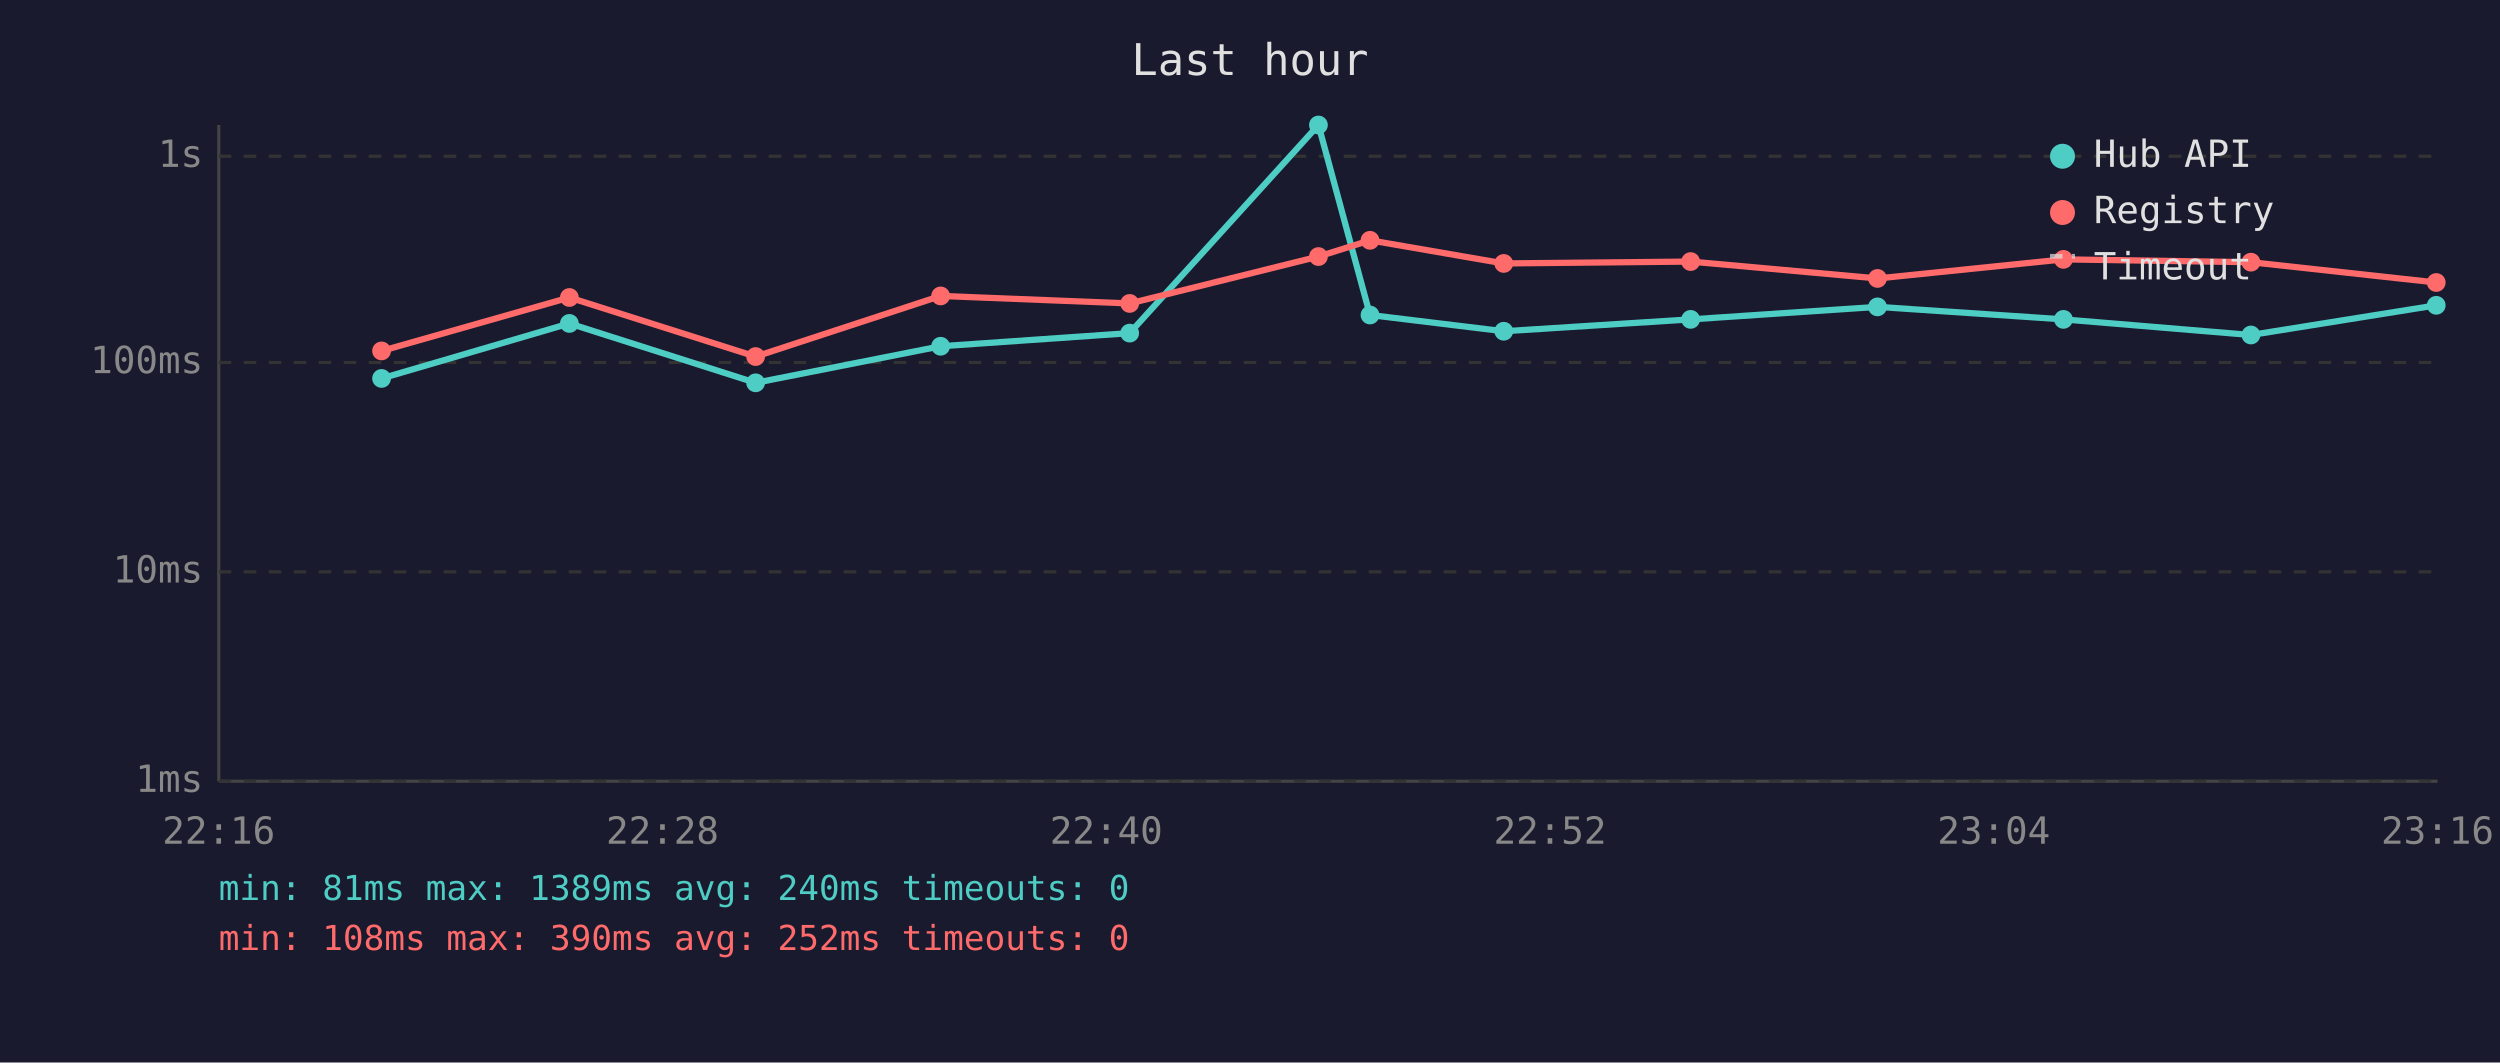
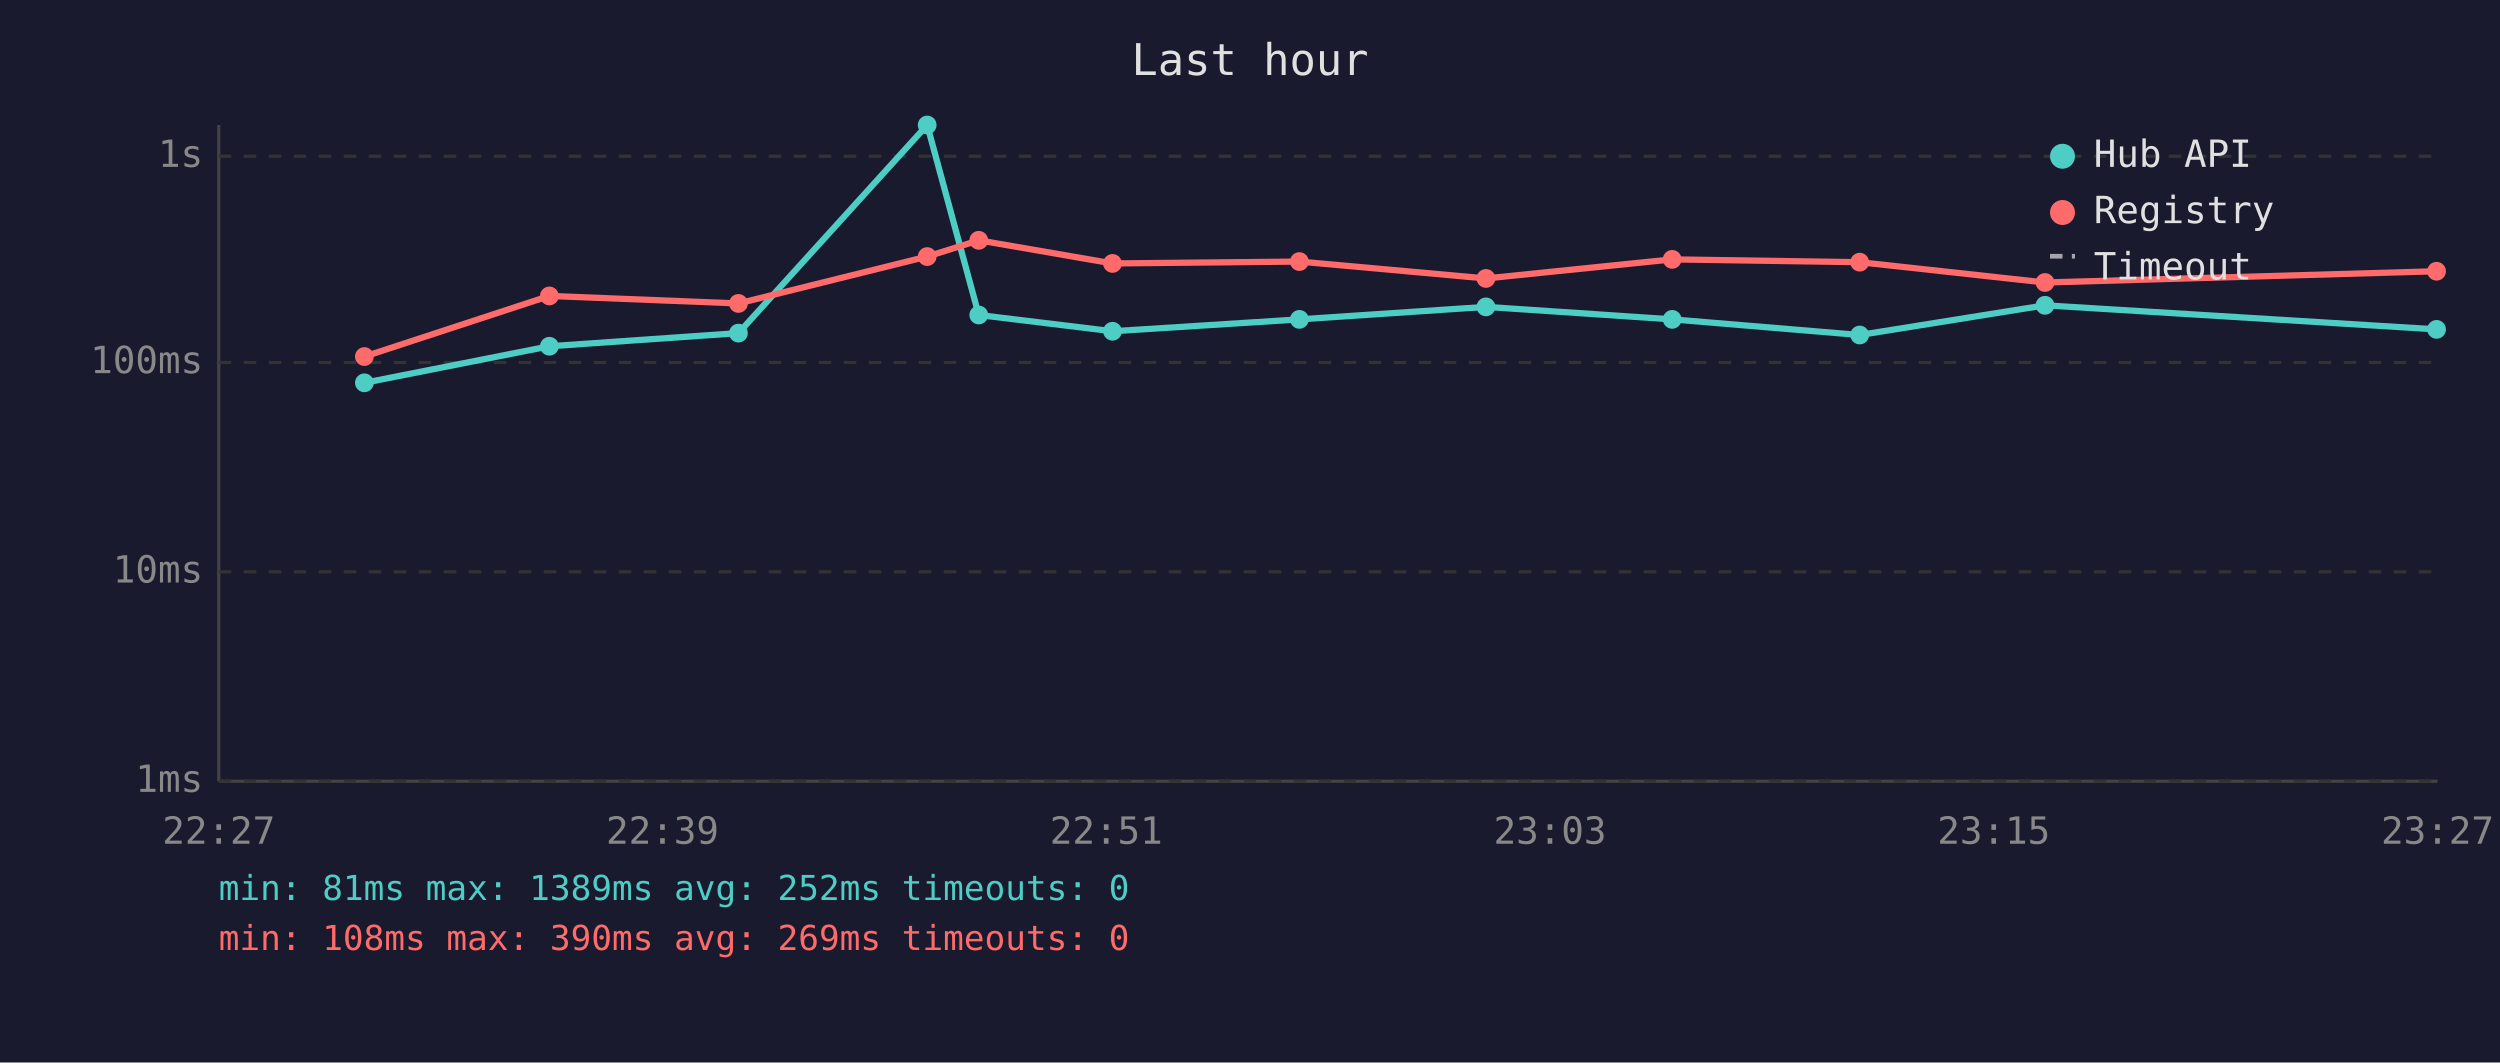
<svg xmlns="http://www.w3.org/2000/svg" viewBox="0 0 800 340" font-family="monospace" font-size="12">
  <rect width="800" height="340" fill="#1a1a2e" />
  <text x="400" y="24" fill="#e0e0e0" font-size="14" text-anchor="middle">Last hour</text>
  <line x1="70" y1="40" x2="70" y2="250" stroke="#444" stroke-width="1" />
  <line x1="70" y1="250" x2="780" y2="250" stroke="#444" stroke-width="1" />
  <line x1="70" y1="250" x2="780" y2="250" stroke="#333" stroke-width="1" stroke-dasharray="4" />
  <text x="65" y="250" fill="#888" text-anchor="end" dominant-baseline="middle">1ms</text>
  <line x1="70" y1="183" x2="780" y2="183" stroke="#333" stroke-width="1" stroke-dasharray="4" />
  <text x="65" y="183" fill="#888" text-anchor="end" dominant-baseline="middle">10ms</text>
  <line x1="70" y1="116" x2="780" y2="116" stroke="#333" stroke-width="1" stroke-dasharray="4" />
  <text x="65" y="116" fill="#888" text-anchor="end" dominant-baseline="middle">100ms</text>
  <line x1="70" y1="50" x2="780" y2="50" stroke="#333" stroke-width="1" stroke-dasharray="4" />
  <text x="65" y="50" fill="#888" text-anchor="end" dominant-baseline="middle">1s</text>
-   <text x="70" y="270" fill="#888" text-anchor="middle">22:16</text>
-   <text x="212" y="270" fill="#888" text-anchor="middle">22:28</text>
-   <text x="354" y="270" fill="#888" text-anchor="middle">22:40</text>
-   <text x="496" y="270" fill="#888" text-anchor="middle">22:52</text>
-   <text x="638" y="270" fill="#888" text-anchor="middle">23:04</text>
-   <text x="780" y="270" fill="#888" text-anchor="middle">23:16</text>
-   <polyline points="122.1,121.1 182.2,103.5 241.8,122.5 301.0,110.8 361.5,106.6 421.9,40.0 438.4,100.8 481.2,106.0 541.0,102.2 600.8,98.2 660.3,102.2 720.3,107.2 779.6,97.7" fill="none" stroke="#4ecdc4" stroke-width="2" opacity="1" />
-   <circle cx="122.1" cy="121.1" r="3" fill="#4ecdc4" />
-   <circle cx="182.2" cy="103.5" r="3" fill="#4ecdc4" />
-   <circle cx="241.8" cy="122.5" r="3" fill="#4ecdc4" />
-   <circle cx="301.0" cy="110.8" r="3" fill="#4ecdc4" />
-   <circle cx="361.5" cy="106.6" r="3" fill="#4ecdc4" />
-   <circle cx="421.9" cy="40.0" r="3" fill="#4ecdc4" />
-   <circle cx="438.4" cy="100.8" r="3" fill="#4ecdc4" />
-   <circle cx="481.2" cy="106.0" r="3" fill="#4ecdc4" />
-   <circle cx="541.0" cy="102.2" r="3" fill="#4ecdc4" />
-   <circle cx="600.8" cy="98.2" r="3" fill="#4ecdc4" />
-   <circle cx="660.3" cy="102.2" r="3" fill="#4ecdc4" />
-   <circle cx="720.3" cy="107.2" r="3" fill="#4ecdc4" />
-   <circle cx="779.6" cy="97.7" r="3" fill="#4ecdc4" />
-   <polyline points="122.1,112.3 182.2,95.2 241.8,114.1 301.0,94.7 361.5,97.1 421.9,82.1 438.4,76.9 481.2,84.3 541.0,83.7 600.8,89.1 660.3,83.0 720.3,83.9 779.6,90.4" fill="none" stroke="#ff6b6b" stroke-width="2" opacity="1" />
-   <circle cx="122.1" cy="112.3" r="3" fill="#ff6b6b" />
-   <circle cx="182.2" cy="95.2" r="3" fill="#ff6b6b" />
-   <circle cx="241.8" cy="114.1" r="3" fill="#ff6b6b" />
-   <circle cx="301.0" cy="94.7" r="3" fill="#ff6b6b" />
-   <circle cx="361.5" cy="97.1" r="3" fill="#ff6b6b" />
-   <circle cx="421.9" cy="82.1" r="3" fill="#ff6b6b" />
-   <circle cx="438.4" cy="76.9" r="3" fill="#ff6b6b" />
-   <circle cx="481.2" cy="84.3" r="3" fill="#ff6b6b" />
-   <circle cx="541.0" cy="83.7" r="3" fill="#ff6b6b" />
-   <circle cx="600.8" cy="89.1" r="3" fill="#ff6b6b" />
-   <circle cx="660.3" cy="83.0" r="3" fill="#ff6b6b" />
-   <circle cx="720.3" cy="83.9" r="3" fill="#ff6b6b" />
-   <circle cx="779.6" cy="90.4" r="3" fill="#ff6b6b" />
+   <text x="70" y="270" fill="#888" text-anchor="middle">22:27</text>
+   <text x="212" y="270" fill="#888" text-anchor="middle">22:39</text>
+   <text x="354" y="270" fill="#888" text-anchor="middle">22:51</text>
+   <text x="496" y="270" fill="#888" text-anchor="middle">23:03</text>
+   <text x="638" y="270" fill="#888" text-anchor="middle">23:15</text>
+   <text x="780" y="270" fill="#888" text-anchor="middle">23:27</text>
+   <polyline points="116.6,122.5 175.8,110.8 236.3,106.6 296.7,40.0 313.2,100.8 356.0,106.0 415.8,102.2 475.5,98.2 535.1,102.2 595.1,107.2 654.4,97.7 779.7,105.4" fill="none" stroke="#4ecdc4" stroke-width="2" opacity="1" />
+   <circle cx="116.6" cy="122.5" r="3" fill="#4ecdc4" />
+   <circle cx="175.8" cy="110.8" r="3" fill="#4ecdc4" />
+   <circle cx="236.3" cy="106.6" r="3" fill="#4ecdc4" />
+   <circle cx="296.7" cy="40.0" r="3" fill="#4ecdc4" />
+   <circle cx="313.2" cy="100.8" r="3" fill="#4ecdc4" />
+   <circle cx="356.0" cy="106.0" r="3" fill="#4ecdc4" />
+   <circle cx="415.8" cy="102.2" r="3" fill="#4ecdc4" />
+   <circle cx="475.5" cy="98.2" r="3" fill="#4ecdc4" />
+   <circle cx="535.1" cy="102.2" r="3" fill="#4ecdc4" />
+   <circle cx="595.1" cy="107.2" r="3" fill="#4ecdc4" />
+   <circle cx="654.4" cy="97.7" r="3" fill="#4ecdc4" />
+   <circle cx="779.7" cy="105.4" r="3" fill="#4ecdc4" />
+   <polyline points="116.6,114.1 175.8,94.7 236.3,97.1 296.7,82.1 313.2,76.9 356.0,84.3 415.8,83.7 475.5,89.1 535.1,83.0 595.1,83.9 654.4,90.4 779.7,86.8" fill="none" stroke="#ff6b6b" stroke-width="2" opacity="1" />
+   <circle cx="116.6" cy="114.1" r="3" fill="#ff6b6b" />
+   <circle cx="175.8" cy="94.7" r="3" fill="#ff6b6b" />
+   <circle cx="236.3" cy="97.1" r="3" fill="#ff6b6b" />
+   <circle cx="296.7" cy="82.1" r="3" fill="#ff6b6b" />
+   <circle cx="313.2" cy="76.9" r="3" fill="#ff6b6b" />
+   <circle cx="356.0" cy="84.3" r="3" fill="#ff6b6b" />
+   <circle cx="415.8" cy="83.7" r="3" fill="#ff6b6b" />
+   <circle cx="475.5" cy="89.1" r="3" fill="#ff6b6b" />
+   <circle cx="535.1" cy="83.0" r="3" fill="#ff6b6b" />
+   <circle cx="595.1" cy="83.9" r="3" fill="#ff6b6b" />
+   <circle cx="654.4" cy="90.4" r="3" fill="#ff6b6b" />
+   <circle cx="779.7" cy="86.8" r="3" fill="#ff6b6b" />
  <circle cx="660" cy="50" r="4" fill="#4ecdc4" />
  <text x="670" y="50" fill="#e0e0e0" dominant-baseline="middle">Hub API</text>
  <circle cx="660" cy="68" r="4" fill="#ff6b6b" />
  <text x="670" y="68" fill="#e0e0e0" dominant-baseline="middle">Registry</text>
  <line x1="656" y1="82" x2="664" y2="82" stroke="#e0e0e0" stroke-width="1.5" stroke-dasharray="4,3" opacity="0.7" />
  <text x="670" y="86" fill="#e0e0e0" dominant-baseline="middle">Timeout</text>
-   <text x="70" y="288" fill="#4ecdc4" font-size="11">min: 81ms  max: 1389ms  avg: 240ms  timeouts: 0</text>
-   <text x="70" y="304" fill="#ff6b6b" font-size="11">min: 108ms  max: 390ms  avg: 252ms  timeouts: 0</text>
+   <text x="70" y="288" fill="#4ecdc4" font-size="11">min: 81ms  max: 1389ms  avg: 252ms  timeouts: 0</text>
+   <text x="70" y="304" fill="#ff6b6b" font-size="11">min: 108ms  max: 390ms  avg: 269ms  timeouts: 0</text>
</svg>
